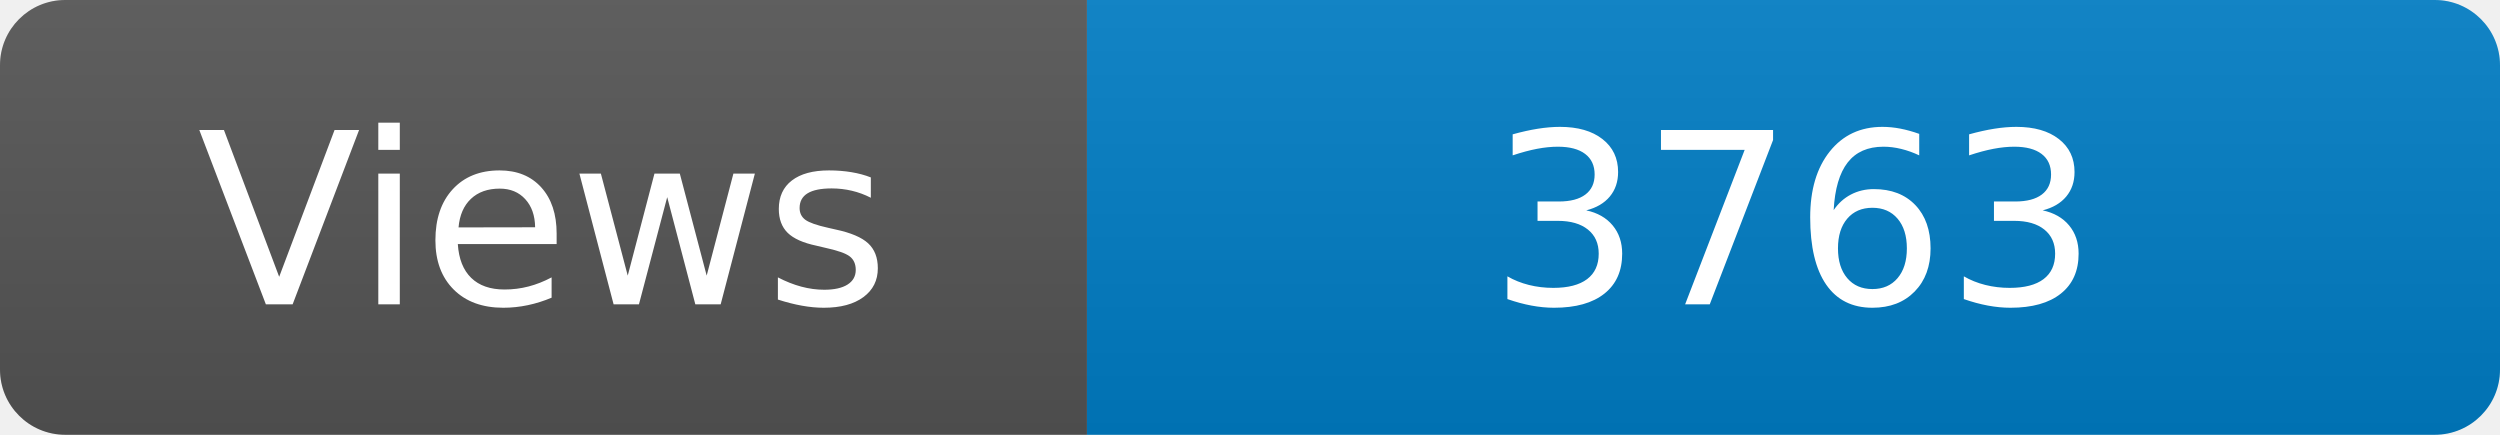
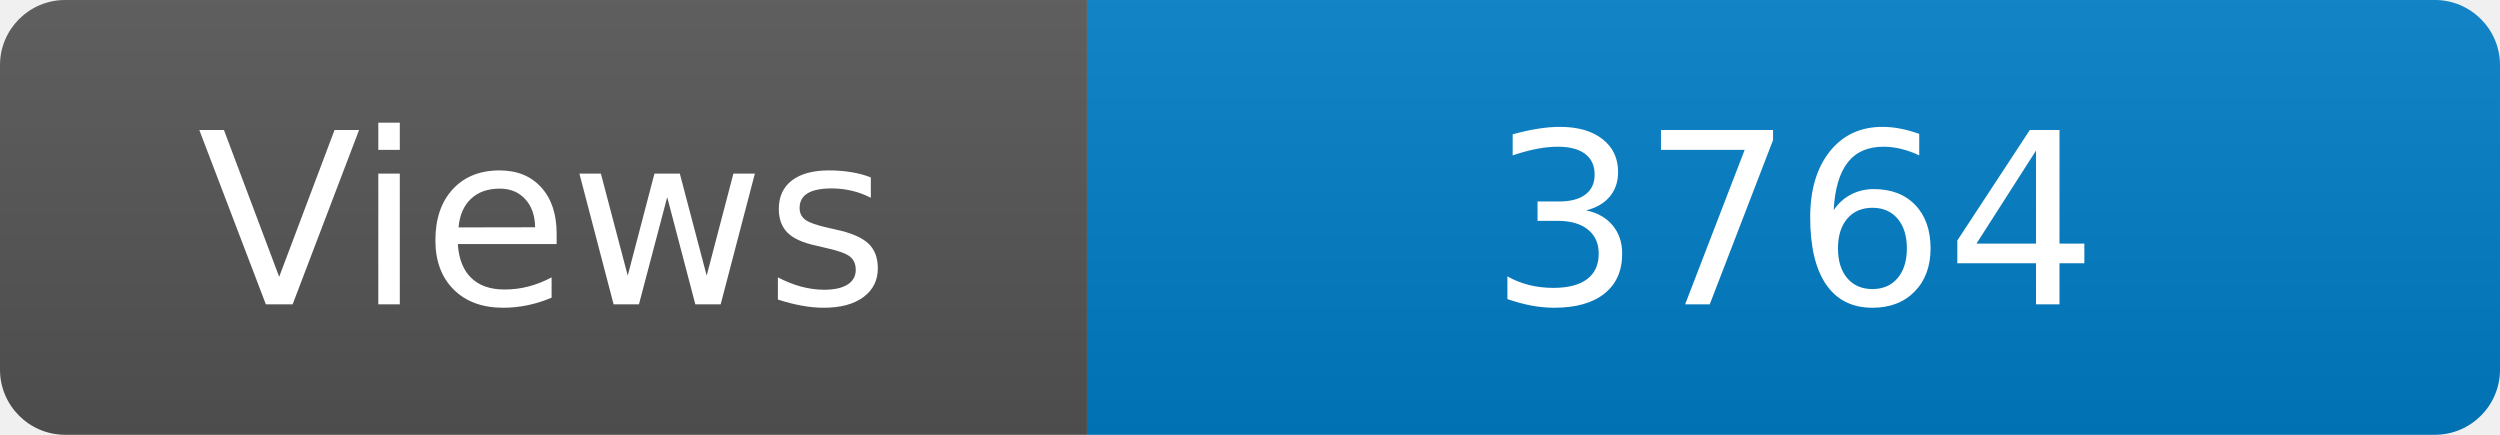
<svg xmlns="http://www.w3.org/2000/svg" width="115" height="20" role="img" aria-label="Maintained?: yes">
  <linearGradient id="s" x2="0" y2="100%">
    <stop offset="0" stop-color="#bbb" stop-opacity=".1" />
    <stop offset="1" stop-opacity=".1" />
  </linearGradient>
  <clipPath id="r">
    <rect width="115" height="20" rx="3" fill="#fff" />
  </clipPath>
  <g clip-path="url(#r)">
    <rect width="50" height="20" fill="#555" />
    <rect x="50" width="160" height="20" fill="#007ec6" />
    <rect width="115" height="20" fill="url(#s)" />
  </g>
  <g fill="#fff" text-anchor="middle" font-family="Verdana,Geneva,DejaVu Sans,sans-serif" font-size="110">
    <text x="250" y="140" transform="scale(.1)" fill="#fff">Views</text>
-     <text x="825" y="140" transform="scale(.1)" fill="#fff">3763</text>
+     <text x="825" y="140" transform="scale(.1)" fill="#fff">3764</text>
  </g>
</svg>
